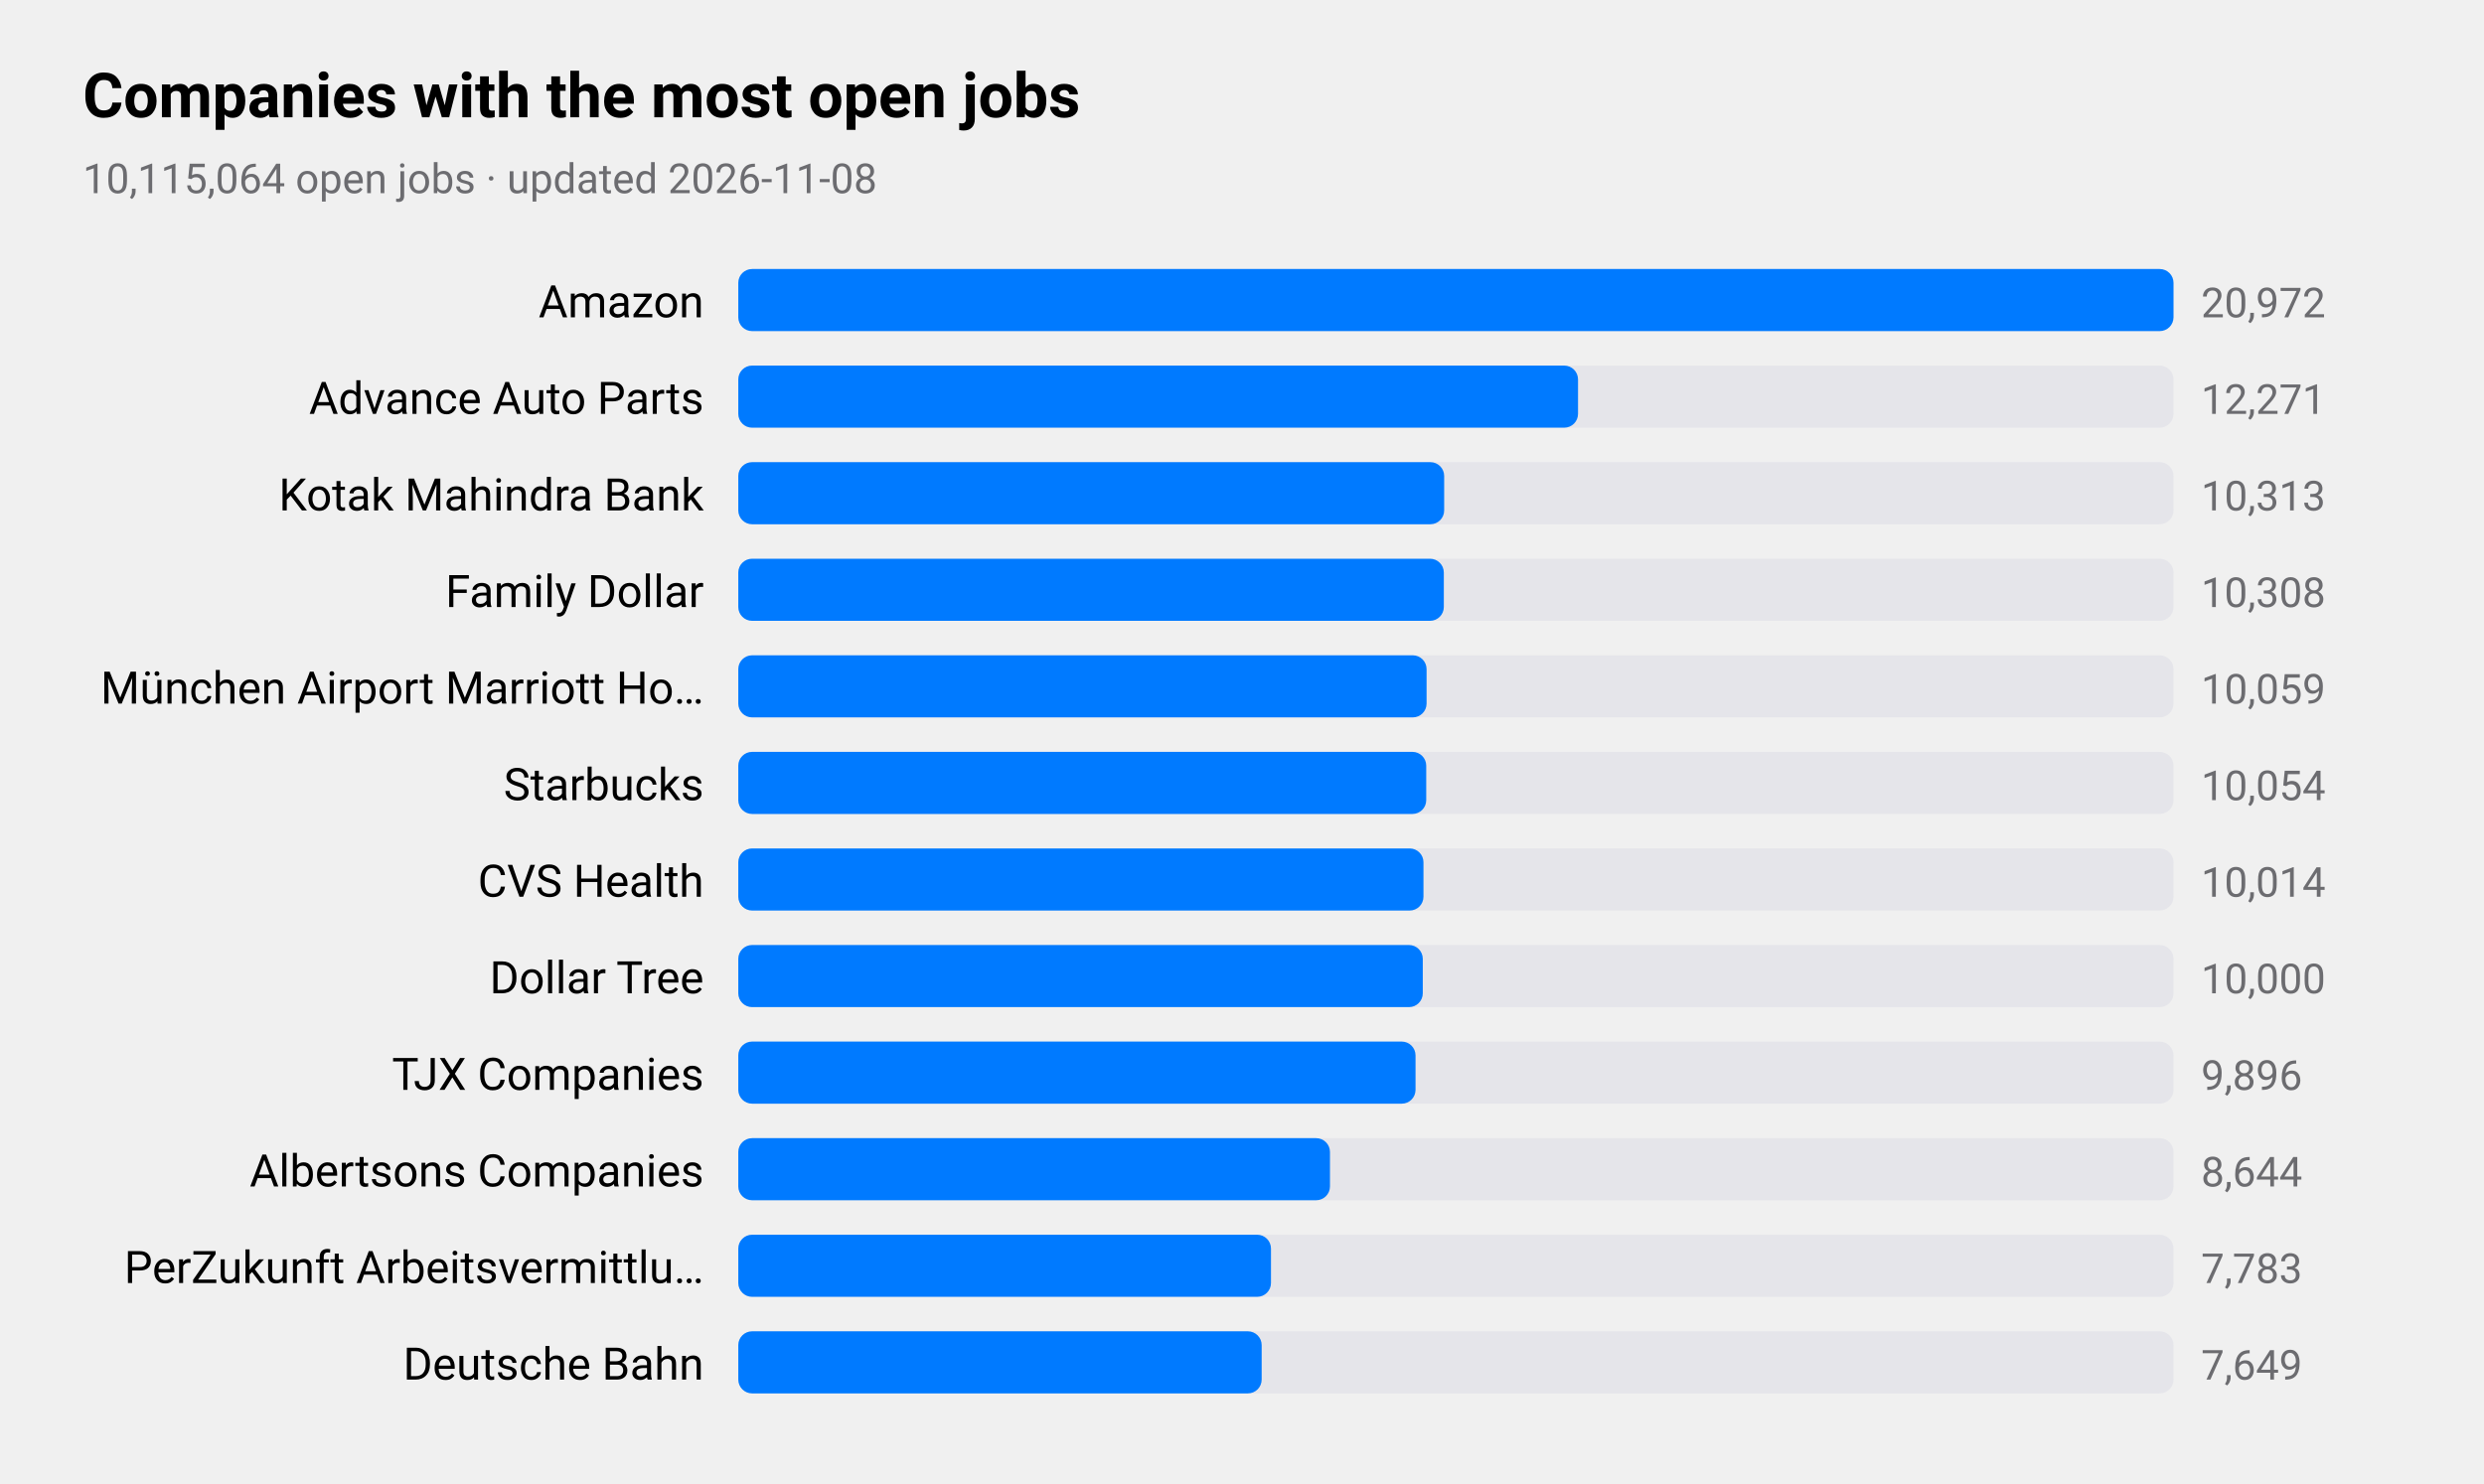
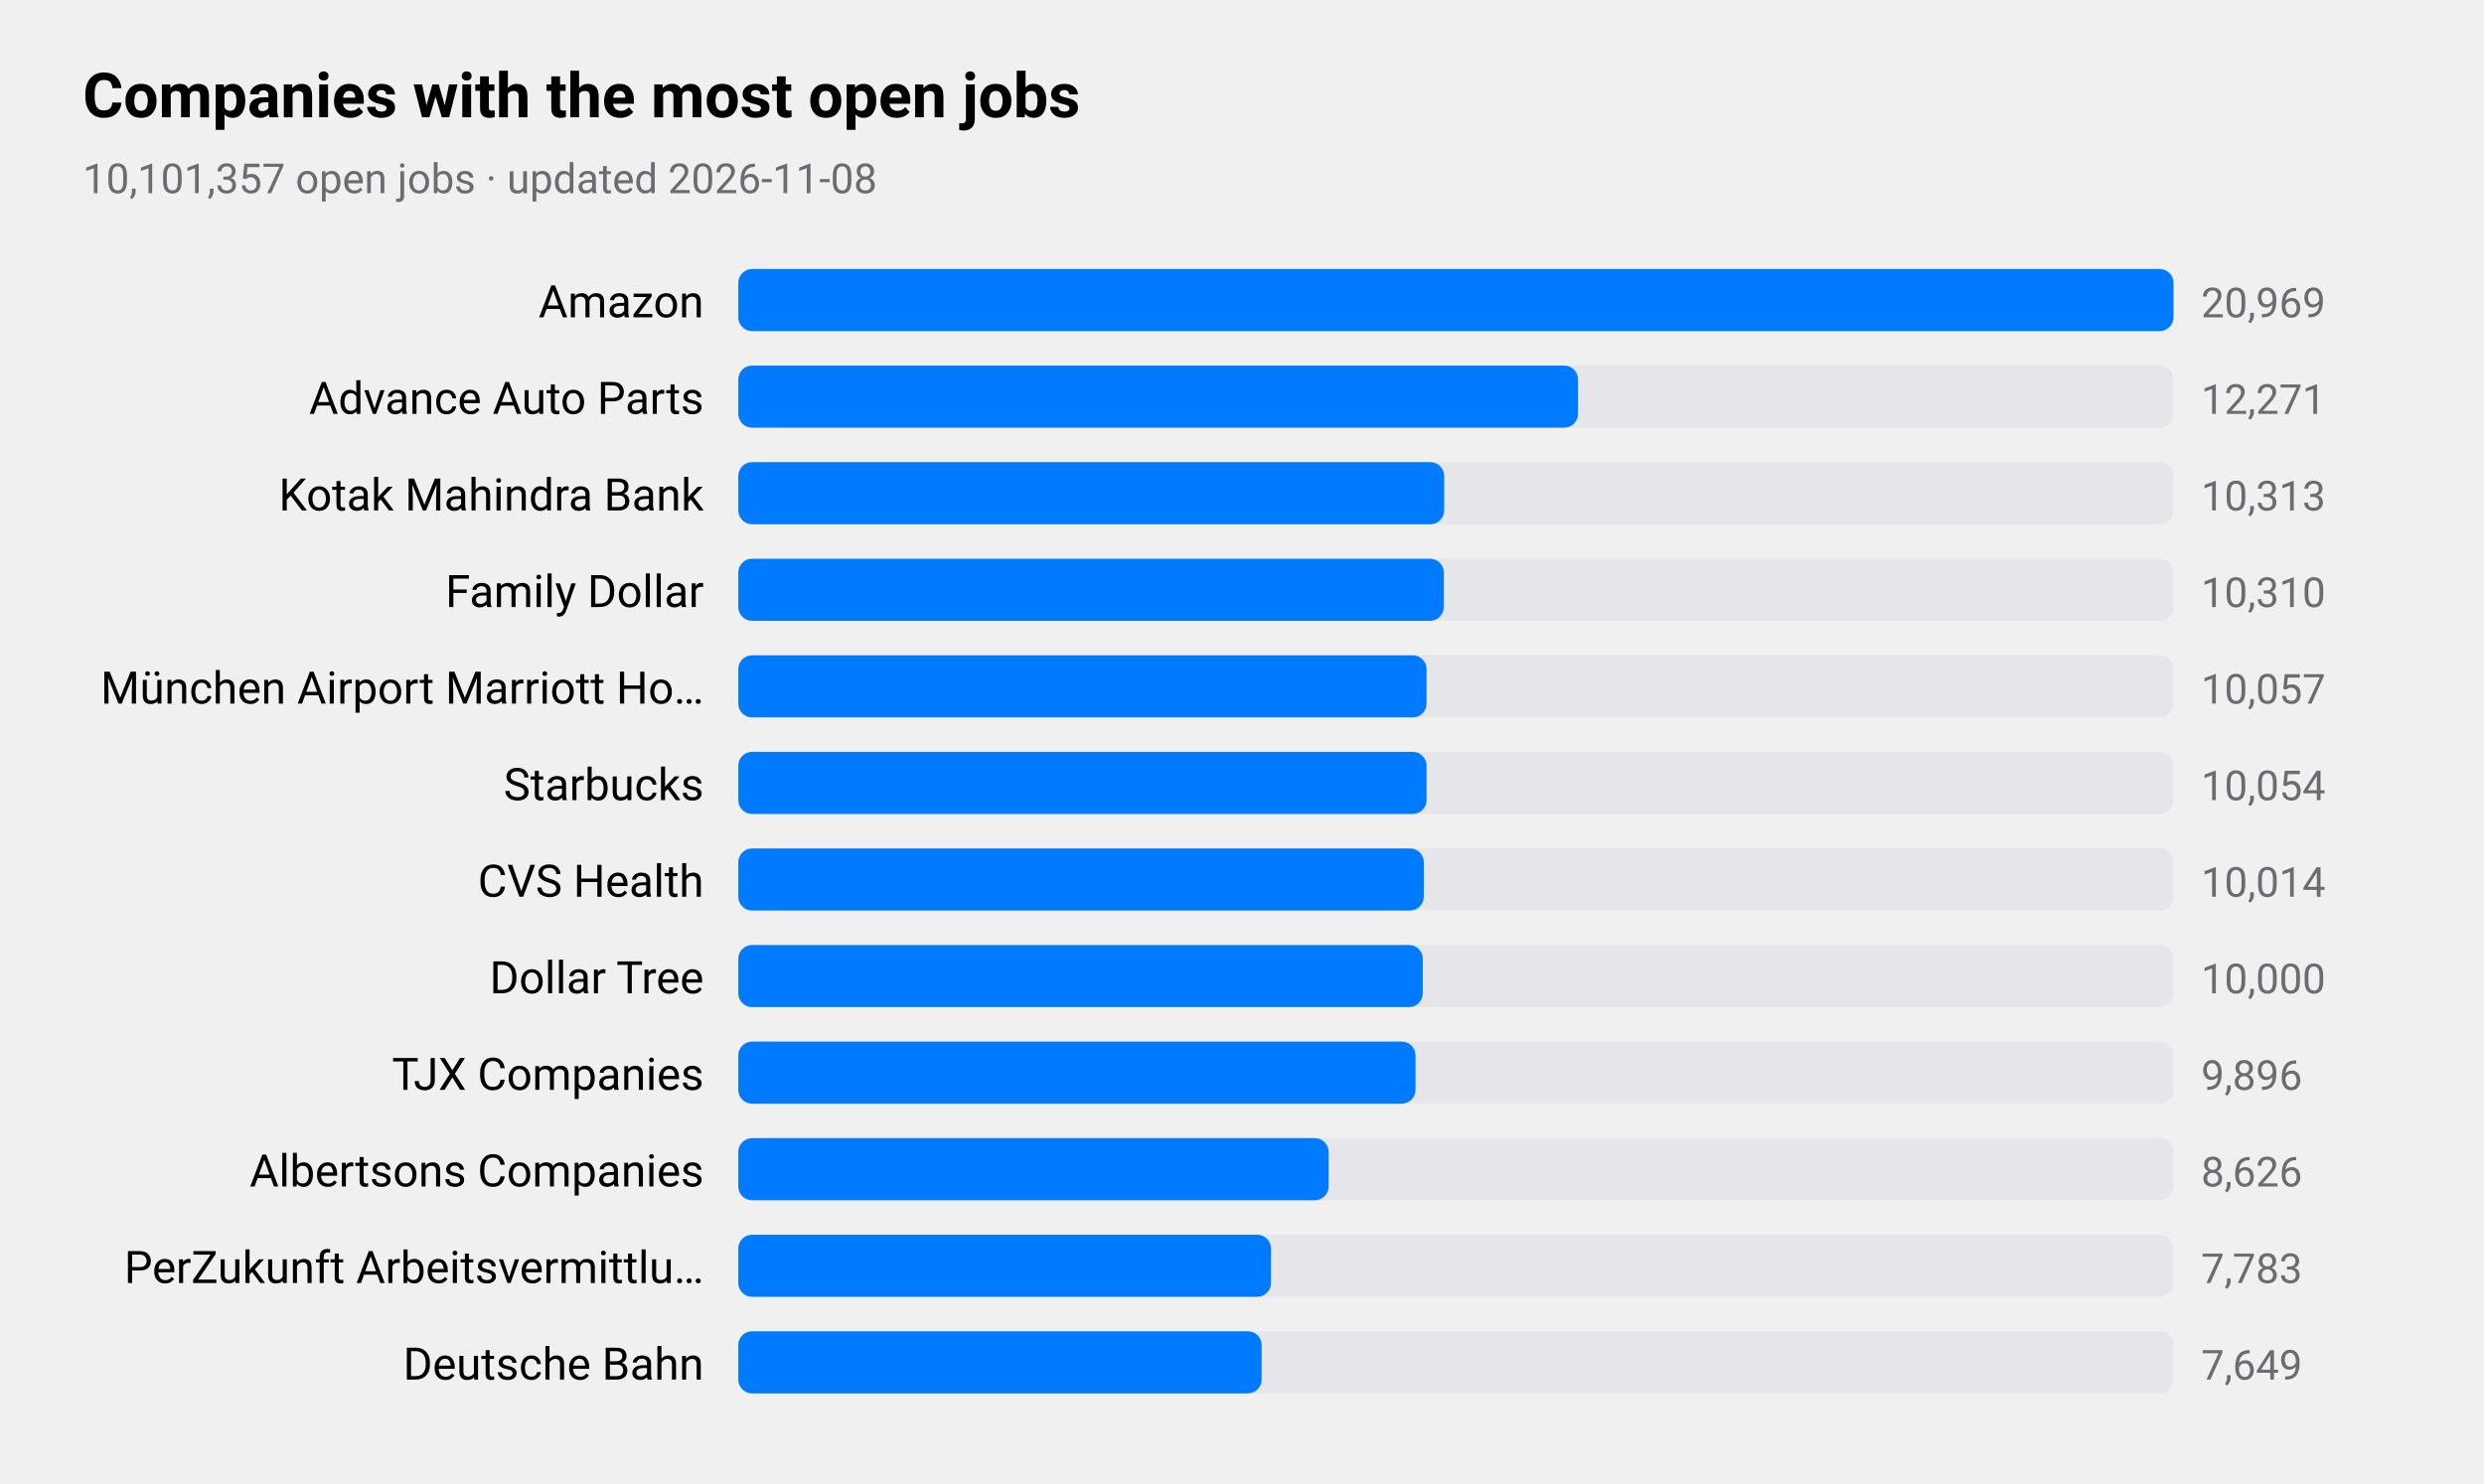
<svg xmlns="http://www.w3.org/2000/svg" viewBox="0 0 720 430" width="720" height="430" role="img" aria-label="Companies with the most open jobs">
  <style>
text{font-family:-apple-system,BlinkMacSystemFont,"SF Pro Text","Helvetica Neue","Segoe UI",Roboto,sans-serif;fill:#000}
.sub,.val,.axis{fill:#6c6c70}.bar{fill:#007aff}.track{fill:#e5e5ea}.grid{stroke:#d1d1d6}
.l1{fill:none;stroke:#007aff;stroke-width:2.5}.d1{fill:#007aff}.l2{fill:none;stroke:#ff9500;stroke-width:2.5}.d2{fill:#ff9500}
.l3{fill:none;stroke:#34c759;stroke-width:2.5}.d3{fill:#34c759}.l4{fill:none;stroke:#af52de;stroke-width:2.5}.d4{fill:#af52de}
.l5{fill:none;stroke:#ff3b30;stroke-width:2.5}.d5{fill:#ff3b30}.l6{fill:none;stroke:#00b8d4;stroke-width:2.5}.d6{fill:#00b8d4}
@media(prefers-color-scheme:dark){text{fill:#fff}.sub,.val,.axis{fill:#98989d}.bar{fill:#0a84ff}.track{fill:#2c2c2e}.grid{stroke:#38383a}
.l1{stroke:#0a84ff}.d1{fill:#0a84ff}.l2{stroke:#ff9f0a}.d2{fill:#ff9f0a}
.l3{stroke:#30d158}.d3{fill:#30d158}.l4{stroke:#bf5af2}.d4{fill:#bf5af2}.l5{stroke:#ff453a}.d5{fill:#ff453a}.l6{stroke:#40cbe0}.d6{fill:#40cbe0}}
</style>
  <text x="24" y="34" font-size="18" font-weight="600">Companies with the most open jobs</text>
-   <text class="sub" x="24" y="56" font-size="12">10,115,064 open jobs · updated 2026-11-08</text>
+   <text class="sub" x="24" y="56" font-size="12">10,101,357 open jobs · updated 2026-11-08</text>
  <text x="204" y="92" font-size="13" text-anchor="end">Amazon</text>
  <rect class="track" x="214" y="78" width="416" height="18" rx="4" />
  <rect class="bar" x="214" y="78" width="416.0" height="18" rx="4" />
-   <text class="val" x="638" y="92" font-size="12">20,972</text>
+   <text class="val" x="638" y="92" font-size="12">20,969</text>
  <text x="204" y="120" font-size="13" text-anchor="end">Advance Auto Parts</text>
  <rect class="track" x="214" y="106" width="416" height="18" rx="4" />
  <rect class="bar" x="214" y="106" width="243.4" height="18" rx="4" />
  <text class="val" x="638" y="120" font-size="12">12,271</text>
  <text x="204" y="148" font-size="13" text-anchor="end">Kotak Mahindra Bank</text>
  <rect class="track" x="214" y="134" width="416" height="18" rx="4" />
  <rect class="bar" x="214" y="134" width="204.6" height="18" rx="4" />
  <text class="val" x="638" y="148" font-size="12">10,313</text>
  <text x="204" y="176" font-size="13" text-anchor="end">Family Dollar</text>
  <rect class="track" x="214" y="162" width="416" height="18" rx="4" />
  <rect class="bar" x="214" y="162" width="204.5" height="18" rx="4" />
-   <text class="val" x="638" y="176" font-size="12">10,308</text>
+   <text class="val" x="638" y="176" font-size="12">10,310</text>
  <text x="204" y="204" font-size="13" text-anchor="end">München Airport Marriott Ho…</text>
  <rect class="track" x="214" y="190" width="416" height="18" rx="4" />
  <rect class="bar" x="214" y="190" width="199.5" height="18" rx="4" />
-   <text class="val" x="638" y="204" font-size="12">10,059</text>
+   <text class="val" x="638" y="204" font-size="12">10,057</text>
  <text x="204" y="232" font-size="13" text-anchor="end">Starbucks</text>
  <rect class="track" x="214" y="218" width="416" height="18" rx="4" />
-   <rect class="bar" x="214" y="218" width="199.4" height="18" rx="4" />
+   <rect class="bar" x="214" y="218" width="199.5" height="18" rx="4" />
  <text class="val" x="638" y="232" font-size="12">10,054</text>
  <text x="204" y="260" font-size="13" text-anchor="end">CVS Health</text>
  <rect class="track" x="214" y="246" width="416" height="18" rx="4" />
-   <rect class="bar" x="214" y="246" width="198.6" height="18" rx="4" />
+   <rect class="bar" x="214" y="246" width="198.7" height="18" rx="4" />
  <text class="val" x="638" y="260" font-size="12">10,014</text>
  <text x="204" y="288" font-size="13" text-anchor="end">Dollar Tree</text>
  <rect class="track" x="214" y="274" width="416" height="18" rx="4" />
  <rect class="bar" x="214" y="274" width="198.4" height="18" rx="4" />
  <text class="val" x="638" y="288" font-size="12">10,000</text>
  <text x="204" y="316" font-size="13" text-anchor="end">TJX Companies</text>
  <rect class="track" x="214" y="302" width="416" height="18" rx="4" />
  <rect class="bar" x="214" y="302" width="196.3" height="18" rx="4" />
  <text class="val" x="638" y="316" font-size="12">9,896</text>
  <text x="204" y="344" font-size="13" text-anchor="end">Albertsons Companies</text>
  <rect class="track" x="214" y="330" width="416" height="18" rx="4" />
-   <rect class="bar" x="214" y="330" width="171.5" height="18" rx="4" />
-   <text class="val" x="638" y="344" font-size="12">8,644</text>
+   <rect class="bar" x="214" y="330" width="171.1" height="18" rx="4" />
+   <text class="val" x="638" y="344" font-size="12">8,626</text>
  <text x="204" y="372" font-size="13" text-anchor="end">PerZukunft Arbeitsvermittlu…</text>
  <rect class="track" x="214" y="358" width="416" height="18" rx="4" />
  <rect class="bar" x="214" y="358" width="154.4" height="18" rx="4" />
  <text class="val" x="638" y="372" font-size="12">7,783</text>
  <text x="204" y="400" font-size="13" text-anchor="end">Deutsche Bahn</text>
  <rect class="track" x="214" y="386" width="416" height="18" rx="4" />
  <rect class="bar" x="214" y="386" width="151.7" height="18" rx="4" />
  <text class="val" x="638" y="400" font-size="12">7,649</text>
</svg>
